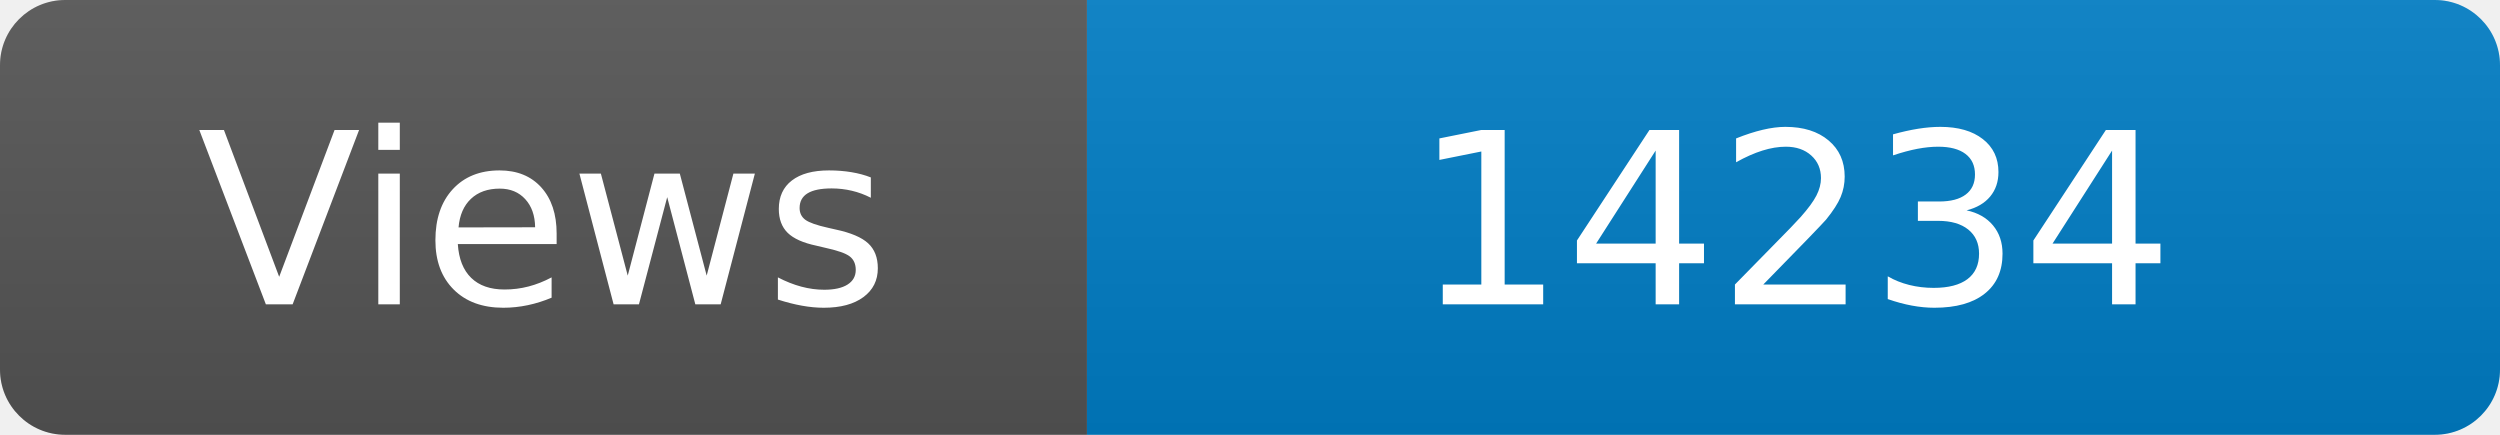
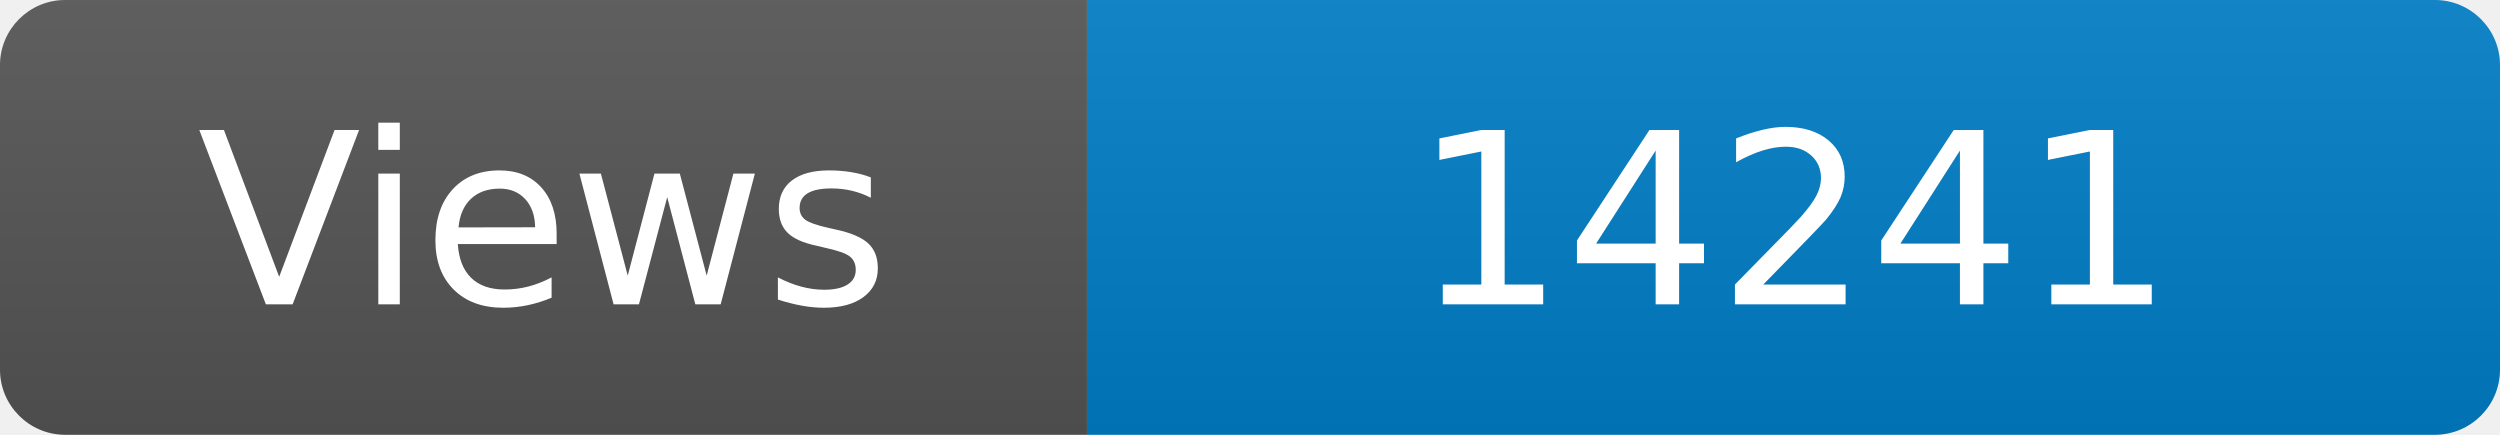
<svg xmlns="http://www.w3.org/2000/svg" width="115" height="20" role="img" aria-label="Maintained?: yes">
  <linearGradient id="s" x2="0" y2="100%">
    <stop offset="0" stop-color="#bbb" stop-opacity=".1" />
    <stop offset="1" stop-opacity=".1" />
  </linearGradient>
  <clipPath id="r">
    <rect width="115" height="20" rx="3" fill="#fff" />
  </clipPath>
  <g clip-path="url(#r)">
    <rect width="50" height="20" fill="#555" />
    <rect x="50" width="160" height="20" fill="#007ec6" />
    <rect width="115" height="20" fill="url(#s)" />
  </g>
  <g fill="#fff" text-anchor="middle" font-family="Verdana,Geneva,DejaVu Sans,sans-serif" font-size="110">
    <text x="250" y="140" transform="scale(.1)" fill="#fff">Views</text>
-     <text x="825" y="140" transform="scale(.1)" fill="#fff">14234</text>
+     <text x="825" y="140" transform="scale(.1)" fill="#fff">14241</text>
  </g>
</svg>
